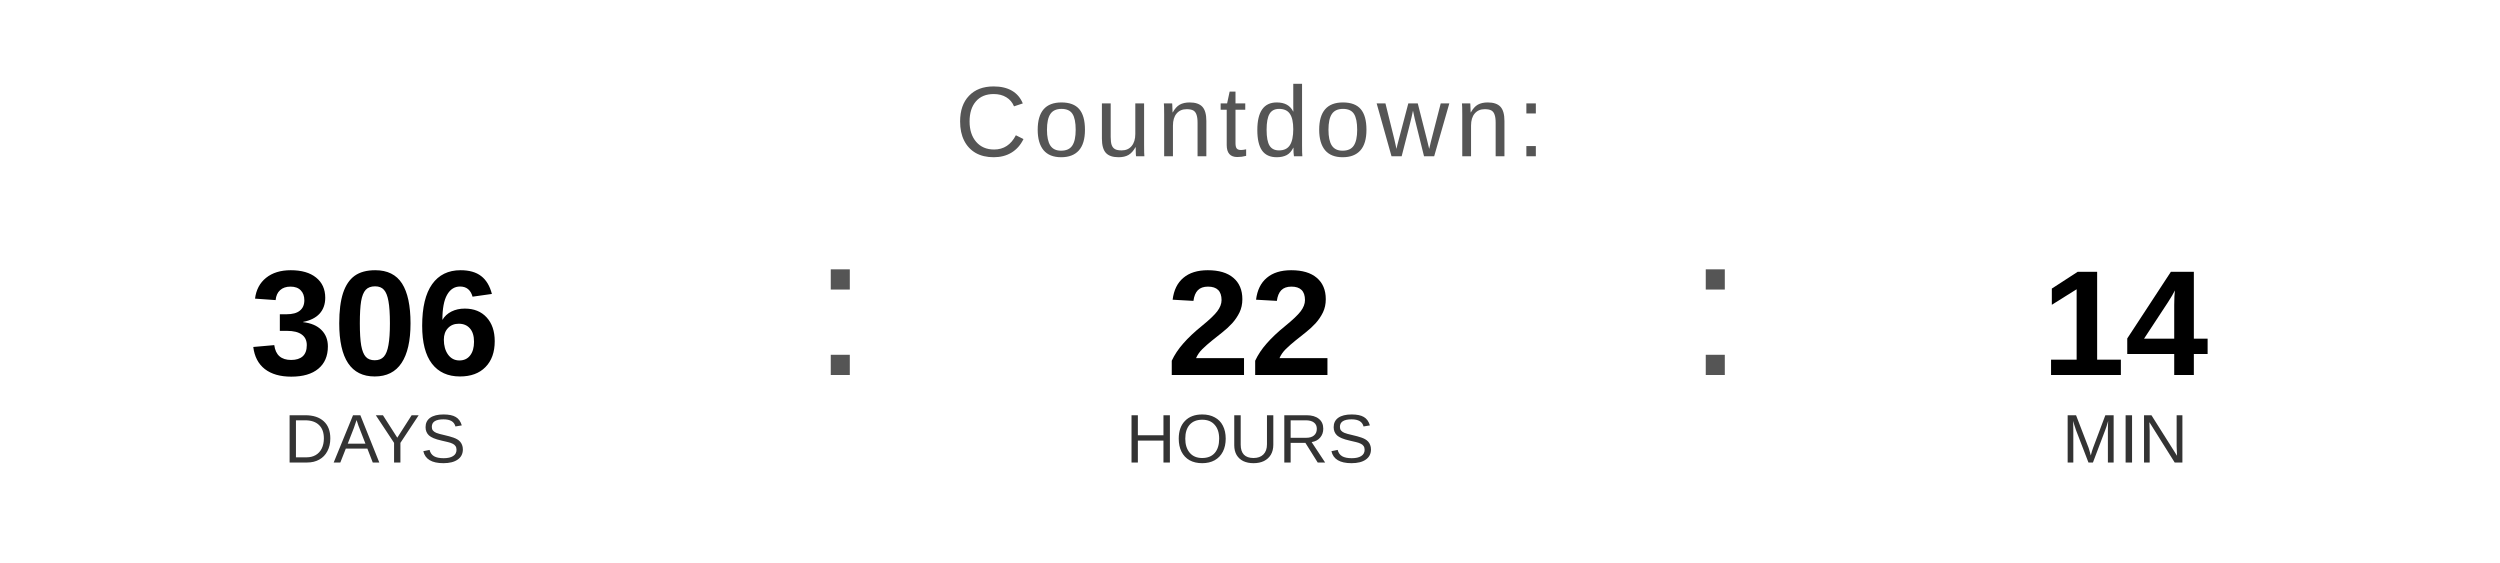
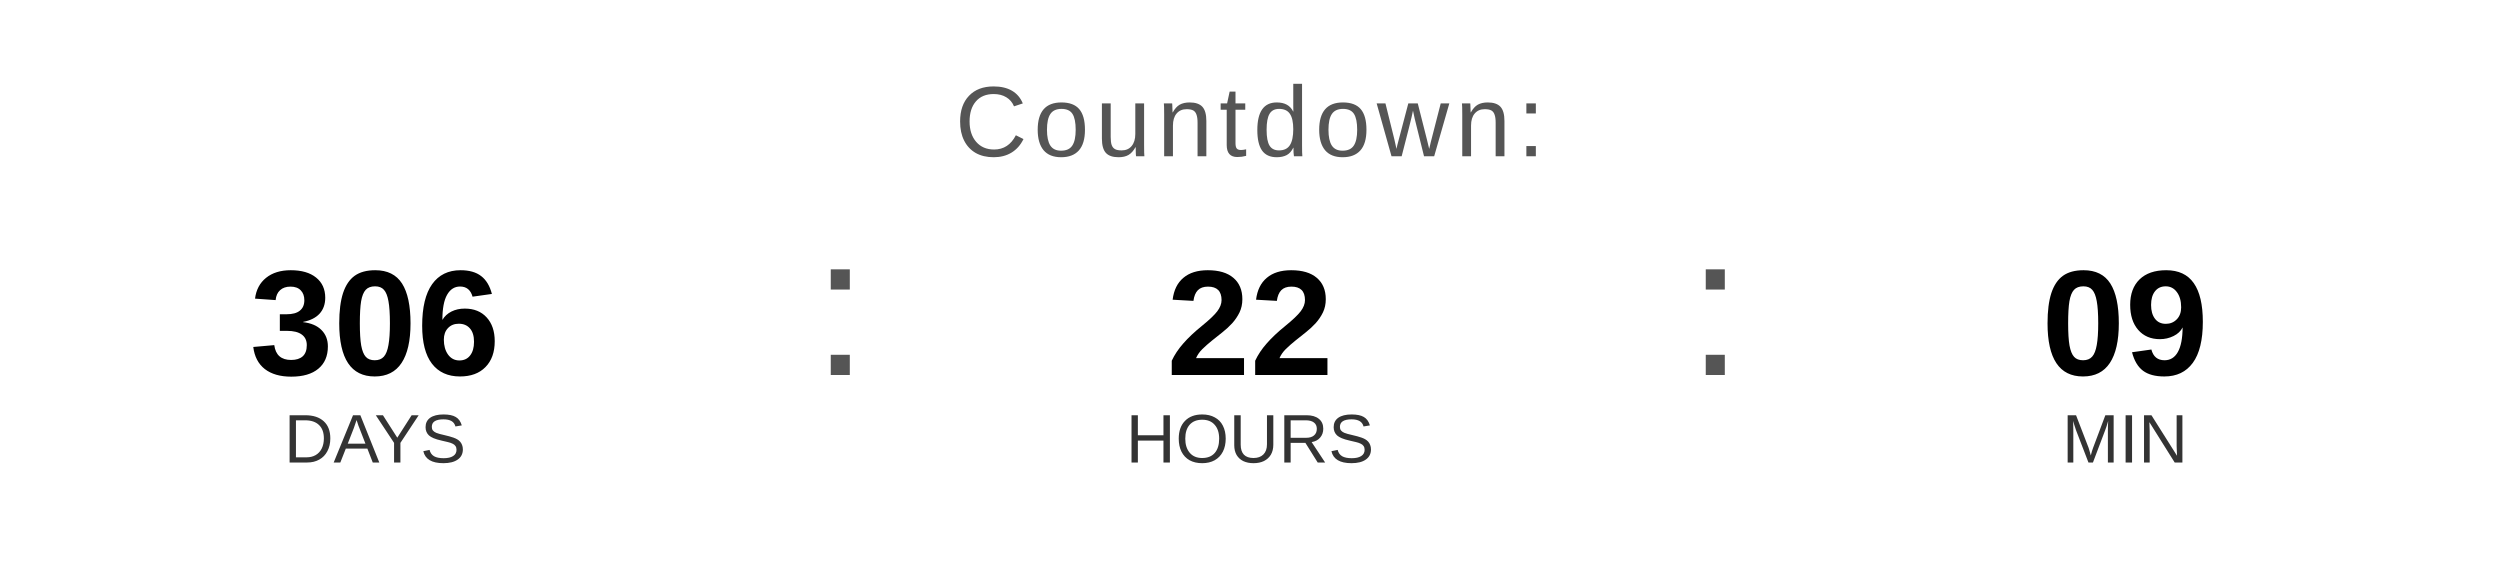
<svg xmlns="http://www.w3.org/2000/svg" width="400" height="90" viewBox="0 0 400 90">
  <text x="200" y="25" font-family="Arial, Helvetica, sans-serif" font-size="16" fill="#555555" text-anchor="middle" letter-spacing="1">
    Countdown:
  </text>
  <text x="60" y="60" font-family="Arial, Helvetica, sans-serif" font-size="24" font-weight="bold" fill="#000000" text-anchor="middle">306</text>
  <text x="60" y="74" font-family="Arial, Helvetica, sans-serif" font-size="11" fill="#333333" text-anchor="middle">DAYS</text>
  <text x="130" y="60" font-family="Arial, sans-serif" font-size="32" fill="#555555">:</text>
  <text x="200" y="60" font-family="Arial, Helvetica, sans-serif" font-size="24" font-weight="bold" fill="#000000" text-anchor="middle">22</text>
  <text x="200" y="74" font-family="Arial, Helvetica, sans-serif" font-size="11" fill="#333333" text-anchor="middle">HOURS</text>
  <text x="270" y="60" font-family="Arial, sans-serif" font-size="32" fill="#555555">:</text>
-   <text x="340" y="60" font-family="Arial, Helvetica, sans-serif" font-size="24" font-weight="bold" fill="#000000" text-anchor="middle">14</text>
+   <text x="340" y="60" font-family="Arial, Helvetica, sans-serif" font-size="24" font-weight="bold" fill="#000000" text-anchor="middle">09</text>
  <text x="340" y="74" font-family="Arial, Helvetica, sans-serif" font-size="11" fill="#333333" text-anchor="middle">MIN</text>
</svg>
